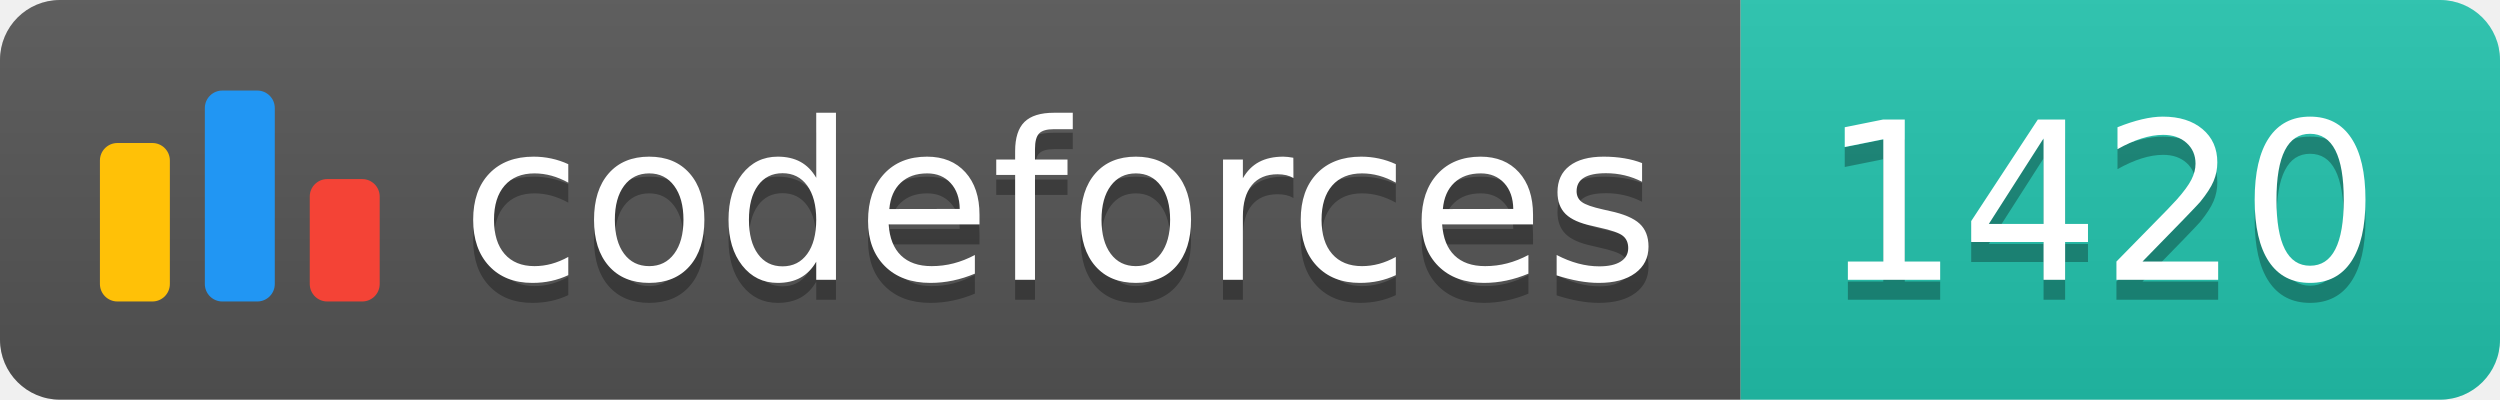
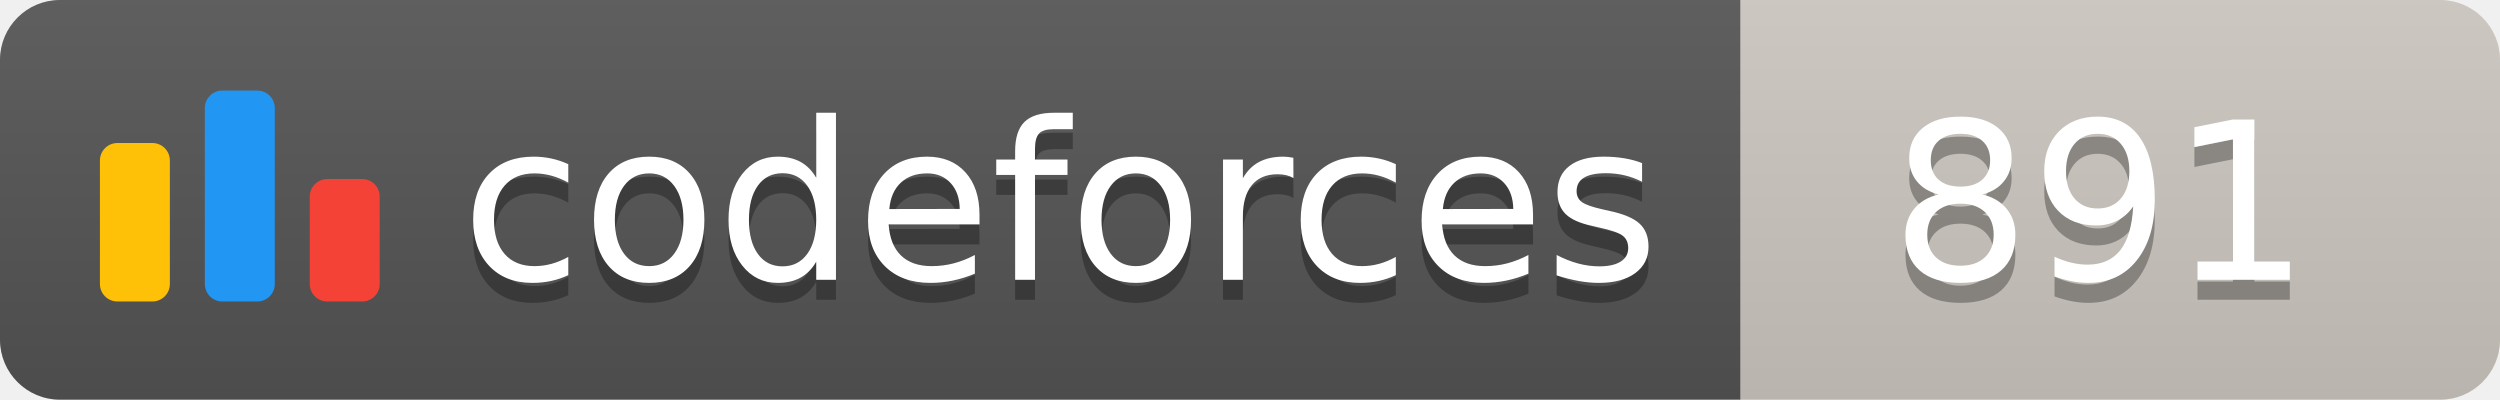
<svg xmlns="http://www.w3.org/2000/svg" width="125.1" height="20">
  <linearGradient id="smooth" x2="0" y2="100%">
    <stop offset="0" stop-color="#bbb" stop-opacity=".1" />
    <stop offset="1" stop-opacity=".1" />
  </linearGradient>
  <clipPath id="round">
    <rect width="125.1" height="20" rx="3" fill="#fff" />
  </clipPath>
  <g clip-path="url(#round)">
    <rect width="87.1" height="20" fill="#555" />
-     <rect x="87.1" width="38.0" height="20" fill="#22C4AE" />
+     <rect x="87.1" width="38.0" height="20" fill="#cec8c1" />
    <rect width="125.1" height="20" fill="url(#smooth)" />
  </g>
  <g fill="#fff" text-anchor="middle" font-family="DejaVu Sans,Verdana,Geneva,sans-serif" font-size="110">
    <svg x="5" y="3" class="logo" width="14" height="14" viewBox="0 0 32 25" fill="none">
      <rect y="6" width="8" height="18.125" rx="2" fill="#FFC107" />
      <rect x="24" y="10.125" width="8" height="14" rx="2" fill="#F44336" />
      <rect x="12" width="8" height="24.125" rx="2" fill="#2196F3" />
    </svg>
    <text x="530.5" y="150" fill="#010101" fill-opacity=".3" transform="scale(0.1)" textLength="601.0" lengthAdjust="spacing">codeforces
        </text>
    <text x="530.5" y="140" transform="scale(0.1)" textLength="601.0" lengthAdjust="spacing">codeforces</text>
-     <text x="1051.0" y="150" fill="#010101" fill-opacity=".3" transform="scale(0.1)" textLength="280.0" lengthAdjust="spacing">1420
+     <text x="1051.0" y="150" fill="#010101" fill-opacity=".3" transform="scale(0.1)" textLength="280.0" lengthAdjust="spacing">891
        </text>
-     <text x="1051.0" y="140" transform="scale(0.1)" textLength="280.0" lengthAdjust="spacing">1420</text>
+     <text x="1051.0" y="140" transform="scale(0.1)" textLength="280.0" lengthAdjust="spacing">891</text>
  </g>
</svg>
